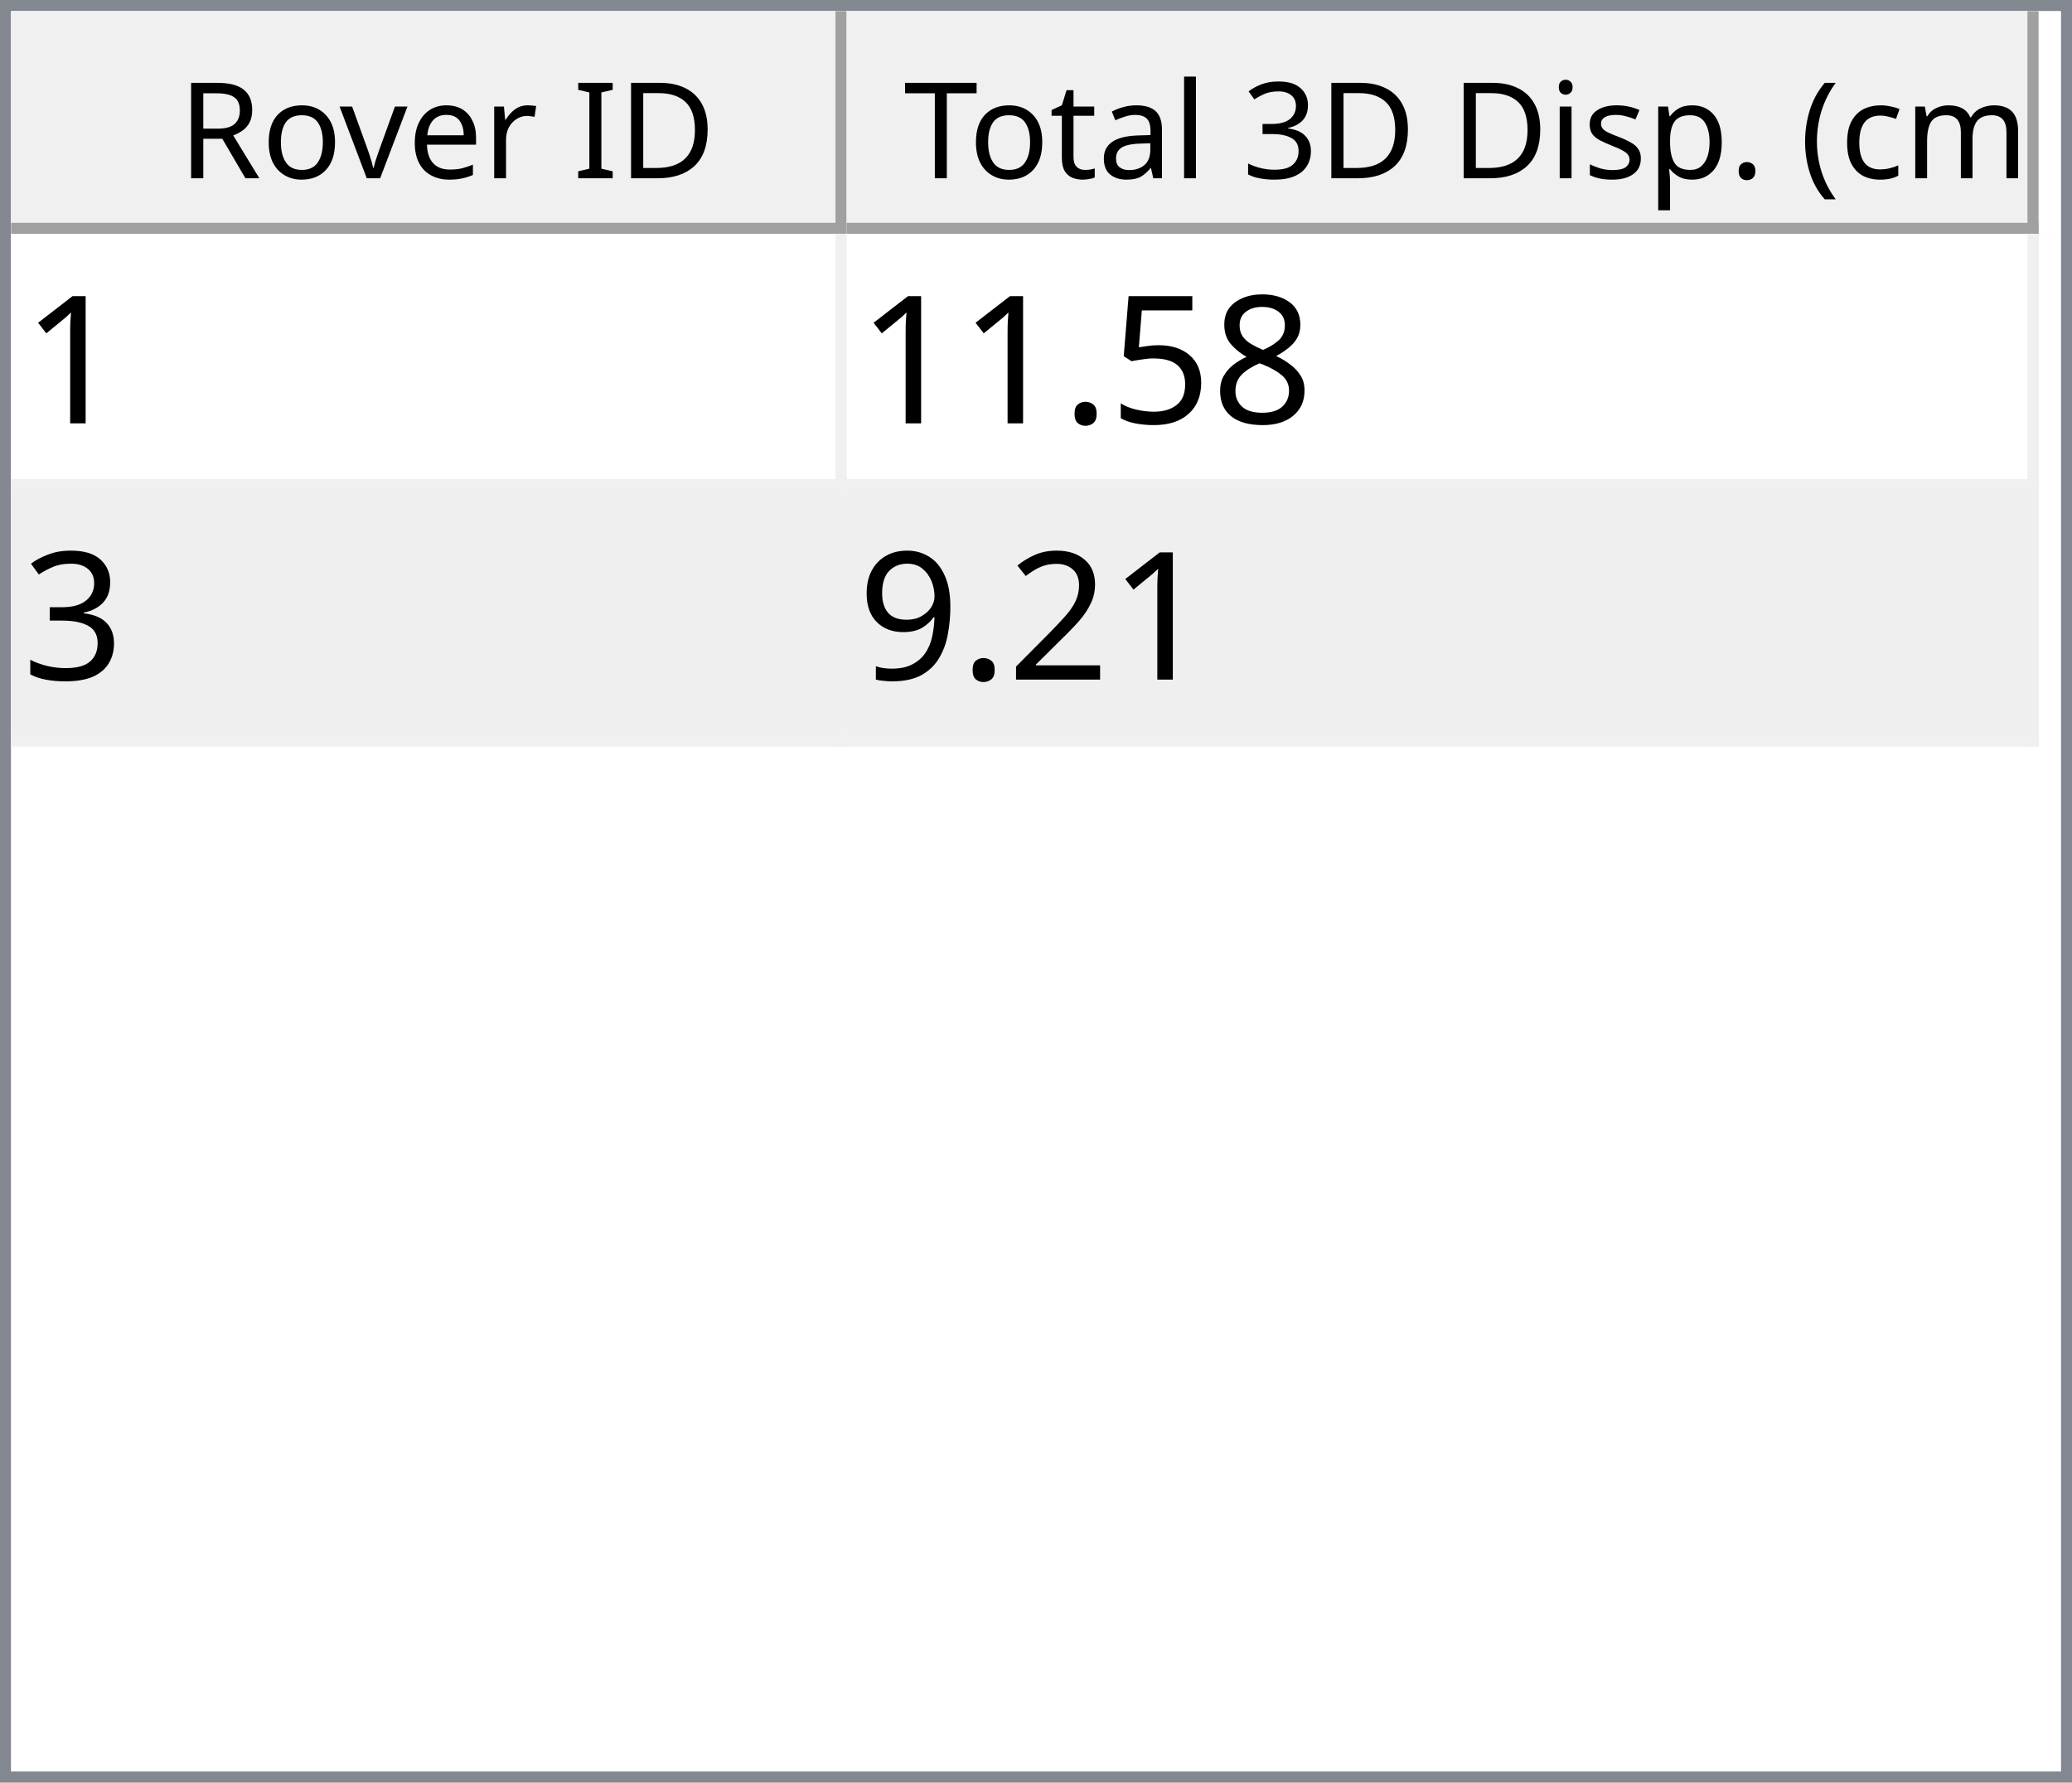
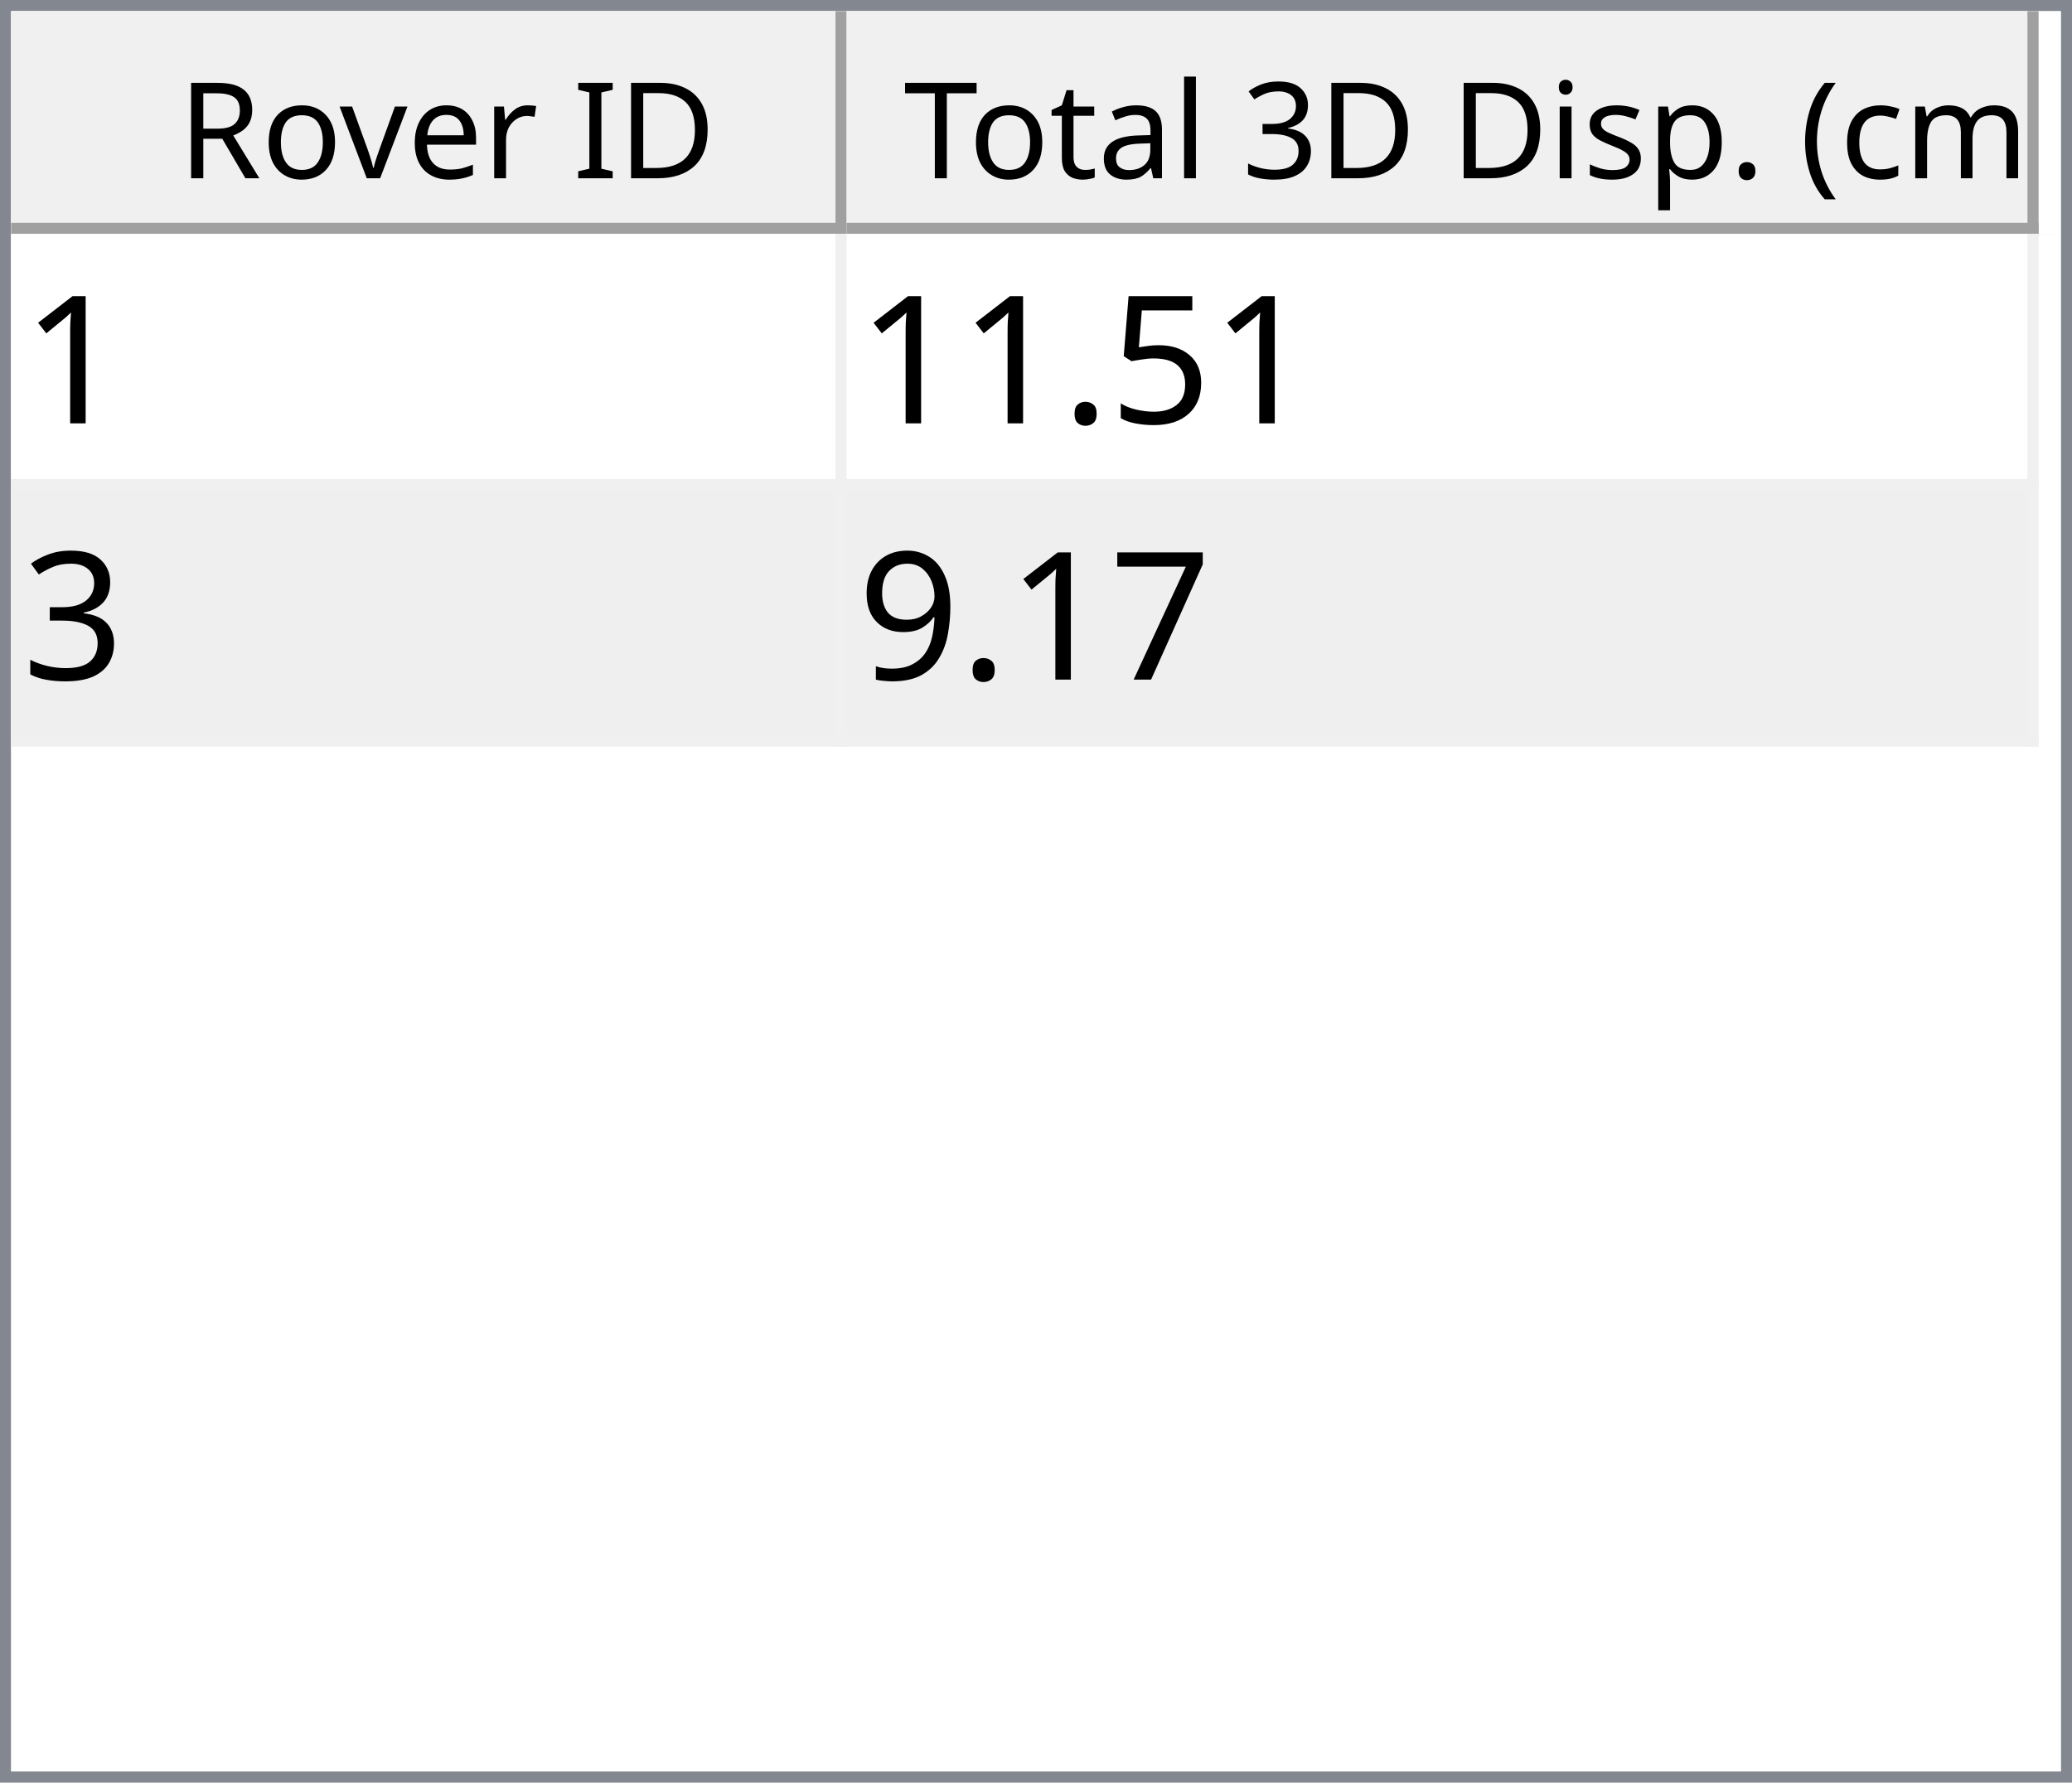
<svg xmlns="http://www.w3.org/2000/svg" style="fill-opacity:1; color-rendering:auto; color-interpolation:auto; text-rendering:auto; stroke:black; stroke-linecap:square; stroke-miterlimit:10; shape-rendering:auto; stroke-opacity:1; fill:black; stroke-dasharray:none; font-weight:normal; stroke-width:1; font-family:'Dialog'; font-style:normal; stroke-linejoin:miter; font-size:12px; stroke-dashoffset:0; image-rendering:auto;" width="186" height="160">
  <defs id="genericDefs" />
  <g>
    <defs id="defs1">
      <clipPath clipPathUnits="userSpaceOnUse" id="clipPath1">
        <path d="M0 0 L186 0 L186 160 L0 160 L0 0 Z" />
      </clipPath>
      <clipPath clipPathUnits="userSpaceOnUse" id="clipPath2">
        <path d="M0 0 L0 160 L186 160 L186 0 Z" />
      </clipPath>
      <clipPath clipPathUnits="userSpaceOnUse" id="clipPath3">
        <path d="M0 0 L0 20 L184 20 L184 0 Z" />
      </clipPath>
      <clipPath clipPathUnits="userSpaceOnUse" id="clipPath4">
        <path d="M0 0 L0 20 L75 20 L75 0 Z" />
      </clipPath>
      <clipPath clipPathUnits="userSpaceOnUse" id="clipPath5">
        <path d="M1 1 L1 19 L74 19 L74 1 Z" />
      </clipPath>
      <clipPath clipPathUnits="userSpaceOnUse" id="clipPath6">
        <path d="M0 0 L0 18 L73 18 L73 0 Z" />
      </clipPath>
      <clipPath clipPathUnits="userSpaceOnUse" id="clipPath7">
        <path d="M-0.5 -0.5 L-0.5 19.5 L74.5 19.5 L74.5 -0.5 Z" />
      </clipPath>
      <clipPath clipPathUnits="userSpaceOnUse" id="clipPath8">
        <path d="M0 0 L0 20 L107 20 L107 0 Z" />
      </clipPath>
      <clipPath clipPathUnits="userSpaceOnUse" id="clipPath9">
        <path d="M1 1 L1 19 L106 19 L106 1 Z" />
      </clipPath>
      <clipPath clipPathUnits="userSpaceOnUse" id="clipPath10">
        <path d="M0 0 L0 18 L105 18 L105 0 Z" />
      </clipPath>
      <clipPath clipPathUnits="userSpaceOnUse" id="clipPath11">
        <path d="M-0.5 -0.5 L-0.5 19.5 L106.5 19.5 L106.5 -0.5 Z" />
      </clipPath>
      <clipPath clipPathUnits="userSpaceOnUse" id="clipPath12">
        <path d="M0 0 L0 138 L184 138 L184 0 Z" />
      </clipPath>
      <clipPath clipPathUnits="userSpaceOnUse" id="clipPath13">
        <path d="M0 0 L0 46 L182 46 L182 0 Z" />
      </clipPath>
      <clipPath clipPathUnits="userSpaceOnUse" id="clipPath14">
        <path d="M-0.5 -0.5 L-0.5 45.5 L181.5 45.5 L181.5 -0.5 Z" />
      </clipPath>
      <clipPath clipPathUnits="userSpaceOnUse" id="clipPath15">
        <path d="M0 0 L0 22 L74 22 L74 0 Z" />
      </clipPath>
      <clipPath clipPathUnits="userSpaceOnUse" id="clipPath16">
        <path d="M0 0 L0 22 L106 22 L106 0 Z" />
      </clipPath>
      <font horiz-adv-x="64.551" id="font1">
        <font-face ascent="107.91" descent="25.098" units-per-em="100" style="font-style:normal; font-family:Segoe UI; font-weight:normal;" />
        <missing-glyph horiz-adv-x="64.551" d="M8.109 0 L8.109 68.266 L56.453 68.266 L56.453 0 L8.109 0 ZM15.328 7.234 L49.219 7.234 L49.219 61.031 L15.328 61.031 L15.328 7.234 Z" />
        <glyph unicode="D" horiz-adv-x="70.117" d="M9.188 0 L9.188 70.016 L28.516 70.016 Q65.531 70.016 65.531 35.891 Q65.531 19.672 55.25 9.836 Q44.969 0 27.734 0 L9.188 0 ZM17.391 62.594 L17.391 7.422 L27.828 7.422 Q41.609 7.422 49.273 14.797 Q56.938 22.172 56.938 35.688 Q56.938 62.594 28.328 62.594 L17.391 62.594 Z" />
        <glyph unicode="I" horiz-adv-x="26.611" d="M17.391 0 L9.188 0 L9.188 70.016 L17.391 70.016 L17.391 0 Z" />
        <glyph unicode=" " horiz-adv-x="27.393" d="" />
        <glyph unicode="r" horiz-adv-x="34.766" d="M34.188 41.891 Q32.078 43.5 28.125 43.5 Q23 43.5 19.555 38.672 Q16.109 33.844 16.109 25.484 L16.109 0 L8.109 0 L8.109 50 L16.109 50 L16.109 39.703 L16.312 39.703 Q18.016 44.969 21.531 47.922 Q25.047 50.875 29.391 50.875 Q32.516 50.875 34.188 50.203 L34.188 41.891 Z" />
        <glyph unicode="e" horiz-adv-x="52.295" d="M48.297 23 L12.984 23 Q13.188 14.656 17.484 10.109 Q21.781 5.562 29.297 5.562 Q37.75 5.562 44.828 11.141 L44.828 3.609 Q38.234 -1.172 27.391 -1.172 Q16.797 -1.172 10.742 5.641 Q4.688 12.453 4.688 24.812 Q4.688 36.469 11.305 43.82 Q17.922 51.172 27.734 51.172 Q37.547 51.172 42.922 44.828 Q48.297 38.484 48.297 27.203 L48.297 23 ZM40.094 29.781 Q40.047 36.719 36.75 40.578 Q33.453 44.438 27.594 44.438 Q21.922 44.438 17.969 40.383 Q14.016 36.328 13.094 29.781 L40.094 29.781 Z" />
        <glyph unicode="v" horiz-adv-x="47.9" d="M47.406 50 L27.484 0 L19.625 0 L0.688 50 L9.469 50 L22.172 13.672 Q23.578 9.672 23.922 6.688 L24.125 6.688 Q24.609 10.453 25.688 13.484 L38.969 50 L47.406 50 Z" />
        <glyph unicode="o" horiz-adv-x="58.594" d="M29 -1.172 Q17.922 -1.172 11.305 5.836 Q4.688 12.844 4.688 24.422 Q4.688 37.016 11.57 44.094 Q18.453 51.172 30.172 51.172 Q41.359 51.172 47.633 44.289 Q53.906 37.406 53.906 25.203 Q53.906 13.234 47.141 6.031 Q40.375 -1.172 29 -1.172 ZM29.594 44.438 Q21.875 44.438 17.383 39.188 Q12.891 33.938 12.891 24.703 Q12.891 15.828 17.43 10.695 Q21.969 5.562 29.594 5.562 Q37.359 5.562 41.531 10.594 Q45.703 15.625 45.703 24.906 Q45.703 34.281 41.531 39.359 Q37.359 44.438 29.594 44.438 Z" />
        <glyph unicode="R" horiz-adv-x="59.814" d="M59.375 0 L49.609 0 L37.891 19.625 Q36.281 22.359 34.766 24.289 Q33.25 26.219 31.664 27.438 Q30.078 28.656 28.25 29.219 Q26.422 29.781 24.125 29.781 L17.391 29.781 L17.391 0 L9.188 0 L9.188 70.016 L30.078 70.016 Q34.672 70.016 38.555 68.867 Q42.438 67.719 45.289 65.375 Q48.141 63.031 49.758 59.547 Q51.375 56.062 51.375 51.375 Q51.375 47.703 50.273 44.656 Q49.172 41.609 47.148 39.211 Q45.125 36.812 42.266 35.133 Q39.406 33.453 35.844 32.516 L35.844 32.328 Q37.594 31.547 38.891 30.547 Q40.188 29.547 41.359 28.18 Q42.531 26.812 43.68 25.078 Q44.828 23.344 46.234 21.047 L59.375 0 ZM17.391 62.594 L17.391 37.203 L28.516 37.203 Q31.594 37.203 34.203 38.133 Q36.812 39.062 38.719 40.797 Q40.625 42.531 41.703 45.047 Q42.781 47.562 42.781 50.688 Q42.781 56.297 39.141 59.445 Q35.5 62.594 28.609 62.594 L17.391 62.594 Z" />
        <glyph unicode=")" horiz-adv-x="30.176" d="M8.297 -15.922 L1.172 -15.922 Q16.406 2.344 16.406 26.812 Q16.406 51.469 1.078 70.016 L8.297 70.016 Q23.531 52.156 23.531 26.703 Q23.531 1.375 8.297 -15.922 Z" />
        <glyph unicode="m" horiz-adv-x="86.133" d="M79.109 0 L71.094 0 L71.094 28.719 Q71.094 37.016 68.531 40.727 Q65.969 44.438 59.906 44.438 Q54.781 44.438 51.195 39.75 Q47.609 35.062 47.609 28.516 L47.609 0 L39.594 0 L39.594 29.688 Q39.594 44.438 28.219 44.438 Q22.953 44.438 19.531 40.016 Q16.109 35.594 16.109 28.516 L16.109 0 L8.109 0 L8.109 50 L16.109 50 L16.109 42.094 L16.312 42.094 Q21.625 51.172 31.844 51.172 Q36.969 51.172 40.773 48.312 Q44.578 45.453 46 40.828 Q51.562 51.172 62.594 51.172 Q79.109 51.172 79.109 30.812 L79.109 0 Z" />
        <glyph unicode="c" horiz-adv-x="46.191" d="M42.188 2.297 Q36.422 -1.172 28.516 -1.172 Q17.828 -1.172 11.258 5.789 Q4.688 12.75 4.688 23.828 Q4.688 36.188 11.766 43.68 Q18.844 51.172 30.672 51.172 Q37.25 51.172 42.281 48.734 L42.281 40.531 Q36.719 44.438 30.375 44.438 Q22.703 44.438 17.797 38.945 Q12.891 33.453 12.891 24.516 Q12.891 15.719 17.508 10.641 Q22.125 5.562 29.891 5.562 Q36.422 5.562 42.188 9.906 L42.188 2.297 Z" />
        <glyph unicode="(" horiz-adv-x="30.176" d="M29.109 -15.922 L21.969 -15.922 Q6.844 1.375 6.844 26.703 Q6.844 52.156 21.969 70.016 L29.203 70.016 Q13.875 51.469 13.875 26.812 Q13.875 2.344 29.109 -15.922 Z" />
        <glyph unicode="." horiz-adv-x="21.68" d="M10.891 -1.078 Q8.641 -1.078 7.055 0.539 Q5.469 2.156 5.469 4.391 Q5.469 6.641 7.055 8.273 Q8.641 9.906 10.891 9.906 Q13.188 9.906 14.797 8.273 Q16.406 6.641 16.406 4.391 Q16.406 2.156 14.797 0.539 Q13.188 -1.078 10.891 -1.078 Z" />
        <glyph unicode="p" horiz-adv-x="58.789" d="M16.312 7.234 L16.109 7.234 L16.109 -23 L8.109 -23 L8.109 50 L16.109 50 L16.109 41.219 L16.312 41.219 Q22.219 51.172 33.594 51.172 Q43.266 51.172 48.688 44.461 Q54.109 37.75 54.109 26.469 Q54.109 13.922 48 6.375 Q41.891 -1.172 31.297 -1.172 Q21.578 -1.172 16.312 7.234 ZM16.109 27.391 L16.109 20.406 Q16.109 14.203 20.141 9.883 Q24.172 5.562 30.375 5.562 Q37.641 5.562 41.773 11.133 Q45.906 16.703 45.906 26.609 Q45.906 34.969 42.047 39.703 Q38.188 44.438 31.594 44.438 Q24.609 44.438 20.359 39.578 Q16.109 34.719 16.109 27.391 Z" />
        <glyph unicode="s" horiz-adv-x="42.432" d="M5.078 1.812 L5.078 10.406 Q11.625 5.562 19.484 5.562 Q30.031 5.562 30.031 12.594 Q30.031 14.594 29.125 15.992 Q28.219 17.391 26.68 18.461 Q25.141 19.531 23.07 20.383 Q21 21.234 18.609 22.172 Q15.281 23.484 12.766 24.828 Q10.25 26.172 8.57 27.859 Q6.891 29.547 6.031 31.695 Q5.172 33.844 5.172 36.719 Q5.172 40.234 6.789 42.945 Q8.406 45.656 11.086 47.484 Q13.766 49.312 17.211 50.242 Q20.656 51.172 24.312 51.172 Q30.812 51.172 35.938 48.922 L35.938 40.828 Q30.422 44.438 23.25 44.438 Q21 44.438 19.195 43.922 Q17.391 43.406 16.094 42.477 Q14.797 41.547 14.086 40.258 Q13.375 38.969 13.375 37.406 Q13.375 35.453 14.086 34.133 Q14.797 32.812 16.164 31.789 Q17.531 30.766 19.484 29.938 Q21.438 29.109 23.922 28.125 Q27.25 26.859 29.883 25.516 Q32.516 24.172 34.375 22.484 Q36.234 20.797 37.234 18.602 Q38.234 16.406 38.234 13.375 Q38.234 9.672 36.602 6.938 Q34.969 4.203 32.234 2.398 Q29.5 0.594 25.93 -0.289 Q22.359 -1.172 18.453 -1.172 Q10.75 -1.172 5.078 1.812 Z" />
        <glyph unicode="i" horiz-adv-x="24.219" d="M12.203 62.703 Q10.062 62.703 8.547 64.164 Q7.031 65.625 7.031 67.875 Q7.031 70.125 8.547 71.609 Q10.062 73.094 12.203 73.094 Q14.406 73.094 15.945 71.609 Q17.484 70.125 17.484 67.875 Q17.484 65.719 15.945 64.211 Q14.406 62.703 12.203 62.703 ZM16.109 0 L8.109 0 L8.109 50 L16.109 50 L16.109 0 Z" />
        <glyph unicode="3" horiz-adv-x="53.906" d="M46.531 19.828 Q46.531 15.094 44.75 11.211 Q42.969 7.328 39.719 4.57 Q36.469 1.812 31.93 0.297 Q27.391 -1.219 21.922 -1.219 Q11.922 -1.219 6 2.594 L6 11.188 Q13.094 5.609 22.219 5.609 Q25.875 5.609 28.828 6.539 Q31.781 7.469 33.906 9.227 Q36.031 10.984 37.18 13.477 Q38.328 15.969 38.328 19.094 Q38.328 32.812 18.797 32.812 L12.984 32.812 L12.984 39.594 L18.5 39.594 Q35.797 39.594 35.797 52.484 Q35.797 64.406 22.609 64.406 Q15.188 64.406 8.688 59.422 L8.688 67.188 Q15.375 71.188 24.609 71.188 Q29 71.188 32.57 69.969 Q36.141 68.75 38.68 66.555 Q41.219 64.359 42.609 61.281 Q44 58.203 44 54.5 Q44 40.672 30.031 36.719 L30.031 36.531 Q33.594 36.141 36.625 34.797 Q39.656 33.453 41.852 31.305 Q44.047 29.156 45.289 26.25 Q46.531 23.344 46.531 19.828 Z" />
        <glyph unicode="l" horiz-adv-x="24.219" d="M16.109 0 L8.109 0 L8.109 74.031 L16.109 74.031 L16.109 0 Z" />
        <glyph unicode="a" horiz-adv-x="50.879" d="M43.891 0 L35.891 0 L35.891 7.812 L35.688 7.812 Q30.469 -1.172 20.312 -1.172 Q12.844 -1.172 8.617 2.781 Q4.391 6.734 4.391 13.281 Q4.391 27.297 20.906 29.594 L35.891 31.688 Q35.891 44.438 25.594 44.438 Q16.547 44.438 9.281 38.281 L9.281 46.484 Q16.656 51.172 26.266 51.172 Q43.891 51.172 43.891 32.516 L43.891 0 ZM35.891 25.297 L23.828 23.641 Q18.266 22.859 15.43 20.875 Q12.594 18.891 12.594 13.875 Q12.594 10.203 15.211 7.883 Q17.828 5.562 22.172 5.562 Q28.125 5.562 32.008 9.742 Q35.891 13.922 35.891 20.312 L35.891 25.297 Z" />
        <glyph unicode="t" horiz-adv-x="33.887" d="M31.297 0.484 Q28.469 -1.078 23.828 -1.078 Q10.688 -1.078 10.688 13.578 L10.688 43.172 L2.094 43.172 L2.094 50 L10.688 50 L10.688 62.203 L18.703 64.797 L18.703 50 L31.297 50 L31.297 43.172 L18.703 43.172 L18.703 14.984 Q18.703 9.969 20.414 7.82 Q22.125 5.672 26.078 5.672 Q29.109 5.672 31.297 7.328 L31.297 0.484 Z" />
        <glyph unicode="T" horiz-adv-x="52.393" d="M50.594 62.594 L30.375 62.594 L30.375 0 L22.172 0 L22.172 62.594 L2 62.594 L2 70.016 L50.594 70.016 L50.594 62.594 Z" />
      </font>
      <font horiz-adv-x="75.0" id="font2">
        <font-face ascent="100.537" descent="21.973" units-per-em="100" style="font-style:normal; font-family:sans-serif; font-weight:normal;" />
        <missing-glyph horiz-adv-x="75.0" d="M12.5 0 L12.5 62.5 L62.5 62.5 L62.5 0 L12.5 0 ZM14.062 1.562 L60.938 1.562 L60.938 60.938 L14.062 60.938 L14.062 1.562 Z" />
        <glyph unicode="1" horiz-adv-x="55.615" d="M37.25 0 L28.469 0 L28.469 56 Q25.297 52.984 20.141 49.953 Q14.984 46.922 10.891 45.406 L10.891 53.906 Q18.266 57.375 23.781 62.305 Q29.297 67.234 31.594 71.875 L37.25 71.875 L37.25 0 Z" />
-         <glyph unicode="8" horiz-adv-x="55.615" d="M17.672 38.812 Q12.203 40.828 9.57 44.539 Q6.938 48.25 6.938 53.422 Q6.938 61.234 12.555 66.555 Q18.172 71.875 27.484 71.875 Q36.859 71.875 42.578 66.43 Q48.297 60.984 48.297 53.172 Q48.297 48.188 45.68 44.508 Q43.062 40.828 37.75 38.812 Q44.344 36.672 47.781 31.883 Q51.219 27.094 51.219 20.453 Q51.219 11.281 44.727 5.031 Q38.234 -1.219 27.641 -1.219 Q17.047 -1.219 10.547 5.055 Q4.047 11.328 4.047 20.703 Q4.047 27.688 7.594 32.398 Q11.141 37.109 17.672 38.812 ZM15.922 53.719 Q15.922 48.641 19.195 45.414 Q22.469 42.188 27.688 42.188 Q32.766 42.188 36.016 45.383 Q39.266 48.578 39.266 53.219 Q39.266 58.062 35.914 61.359 Q32.562 64.656 27.594 64.656 Q22.562 64.656 19.242 61.43 Q15.922 58.203 15.922 53.719 ZM13.094 20.656 Q13.094 16.891 14.875 13.375 Q16.656 9.859 20.172 7.93 Q23.688 6 27.734 6 Q34.031 6 38.133 10.055 Q42.234 14.109 42.234 20.359 Q42.234 26.703 38.016 30.859 Q33.797 35.016 27.438 35.016 Q21.234 35.016 17.164 30.914 Q13.094 26.812 13.094 20.656 Z" />
        <glyph unicode="5" horiz-adv-x="55.615" d="M4.156 18.75 L13.375 19.531 Q14.406 12.797 18.141 9.398 Q21.875 6 27.156 6 Q33.5 6 37.891 10.789 Q42.281 15.578 42.281 23.484 Q42.281 31 38.062 35.352 Q33.844 39.703 27 39.703 Q22.75 39.703 19.336 37.773 Q15.922 35.844 13.969 32.766 L5.719 33.844 L12.641 70.609 L48.25 70.609 L48.25 62.203 L19.672 62.203 L15.828 42.969 Q22.266 47.469 29.344 47.469 Q38.719 47.469 45.164 40.969 Q51.609 34.469 51.609 24.266 Q51.609 14.547 45.953 7.469 Q39.062 -1.219 27.156 -1.219 Q17.391 -1.219 11.211 4.25 Q5.031 9.719 4.156 18.75 Z" />
        <glyph unicode="." horiz-adv-x="27.783" d="M9.078 0 L9.078 10.016 L19.094 10.016 L19.094 0 L9.078 0 Z" />
        <glyph unicode="3" horiz-adv-x="55.615" d="M4.203 18.891 L12.984 20.062 Q14.5 12.594 18.141 9.297 Q21.781 6 27 6 Q33.203 6 37.477 10.297 Q41.75 14.594 41.75 20.953 Q41.75 27 37.797 30.93 Q33.844 34.859 27.734 34.859 Q25.25 34.859 21.531 33.891 L22.516 41.609 Q23.391 41.5 23.922 41.5 Q29.547 41.5 34.039 44.43 Q38.531 47.359 38.531 53.469 Q38.531 58.297 35.258 61.477 Q31.984 64.656 26.812 64.656 Q21.688 64.656 18.266 61.43 Q14.844 58.203 13.875 51.766 L5.078 53.328 Q6.688 62.156 12.398 67.016 Q18.109 71.875 26.609 71.875 Q32.469 71.875 37.398 69.359 Q42.328 66.844 44.945 62.5 Q47.562 58.156 47.562 53.266 Q47.562 48.641 45.07 44.828 Q42.578 41.016 37.703 38.766 Q44.047 37.312 47.562 32.695 Q51.078 28.078 51.078 21.141 Q51.078 11.766 44.242 5.25 Q37.406 -1.266 26.953 -1.266 Q17.531 -1.266 11.305 4.352 Q5.078 9.969 4.203 18.891 Z" />
-         <glyph unicode="2" horiz-adv-x="55.615" d="M50.344 8.453 L50.344 0 L3.031 0 Q2.938 3.172 4.047 6.109 Q5.859 10.938 9.836 15.625 Q13.812 20.312 21.344 26.469 Q33.016 36.031 37.117 41.625 Q41.219 47.219 41.219 52.203 Q41.219 57.422 37.477 61.008 Q33.734 64.594 27.734 64.594 Q21.391 64.594 17.578 60.789 Q13.766 56.984 13.719 50.25 L4.688 51.172 Q5.609 61.281 11.664 66.578 Q17.719 71.875 27.938 71.875 Q38.234 71.875 44.242 66.164 Q50.25 60.453 50.25 52 Q50.25 47.703 48.492 43.555 Q46.734 39.406 42.656 34.812 Q38.578 30.219 29.109 22.219 Q21.188 15.578 18.945 13.211 Q16.703 10.844 15.234 8.453 L50.344 8.453 Z" />
+         <glyph unicode="7" horiz-adv-x="55.615" d="M4.734 62.203 L4.734 70.656 L51.078 70.656 L51.078 63.812 Q44.234 56.547 37.523 44.484 Q30.812 32.422 27.156 19.672 Q24.516 10.688 23.781 0 L14.75 0 Q14.891 8.453 18.062 20.414 Q21.234 32.375 27.172 43.484 Q33.109 54.594 39.797 62.203 L4.734 62.203 Z" />
        <glyph unicode="9" horiz-adv-x="55.615" d="M5.469 16.547 L13.922 17.328 Q14.984 11.375 18.016 8.688 Q21.047 6 25.781 6 Q29.828 6 32.883 7.859 Q35.938 9.719 37.891 12.82 Q39.844 15.922 41.164 21.195 Q42.484 26.469 42.484 31.938 Q42.484 32.516 42.438 33.688 Q39.797 29.5 35.234 26.883 Q30.672 24.266 25.344 24.266 Q16.453 24.266 10.305 30.711 Q4.156 37.156 4.156 47.703 Q4.156 58.594 10.578 65.234 Q17 71.875 26.656 71.875 Q33.641 71.875 39.43 68.117 Q45.219 64.359 48.219 57.398 Q51.219 50.438 51.219 37.25 Q51.219 23.531 48.242 15.406 Q45.266 7.281 39.383 3.031 Q33.5 -1.219 25.594 -1.219 Q17.188 -1.219 11.867 3.445 Q6.547 8.109 5.469 16.547 ZM41.453 48.141 Q41.453 55.719 37.43 60.156 Q33.406 64.594 27.734 64.594 Q21.875 64.594 17.531 59.812 Q13.188 55.031 13.188 47.406 Q13.188 40.578 17.312 36.305 Q21.438 32.031 27.484 32.031 Q33.594 32.031 37.523 36.305 Q41.453 40.578 41.453 48.141 Z" />
      </font>
    </defs>
    <g style="fill:white; stroke:white;">
      <rect x="0" y="0" width="186" style="clip-path:url(#clipPath1); stroke:none;" height="160" />
    </g>
    <g style="fill:white; text-rendering:optimizeSpeed; color-rendering:optimizeSpeed; image-rendering:optimizeSpeed; shape-rendering:crispEdges; stroke:white; color-interpolation:sRGB;">
      <rect x="0" width="186" height="160" y="0" style="stroke:none;" />
      <path style="stroke:none;" d="M0 160 L186 160 L186 0 L0 0 Z" />
    </g>
    <g style="fill:rgb(240,240,240); font-family:'Segoe UI'; stroke:rgb(240,240,240);">
      <rect x="0" y="0" width="186" style="clip-path:url(#clipPath2); stroke:none;" height="160" />
    </g>
    <g style="fill:rgb(130,135,144); font-family:'Segoe UI'; stroke:rgb(130,135,144);">
      <path d="M0 0 L186 0 L186 160 L0 160 L0 0 ZM1 1 L185 1 L185 159 L1 159 L1 1 Z" style="fill-rule:evenodd; clip-path:url(#clipPath2); stroke:none;" />
    </g>
    <g style="fill:white; font-family:'Segoe UI'; stroke:white;" transform="translate(1,1)">
      <rect x="0" y="0" width="184" style="clip-path:url(#clipPath3); stroke:none;" height="20" />
    </g>
    <g style="fill:rgb(240,240,240); font-family:'Segoe UI'; stroke:rgb(240,240,240);" transform="translate(1,1)">
      <rect x="0" y="0" width="75" style="clip-path:url(#clipPath4); stroke:none;" height="20" />
    </g>
    <g style="font-family:'Segoe UI';" transform="translate(2,2)">
      <text x="14" xml:space="preserve" y="14" style="clip-path:url(#clipPath6); stroke:none;">Rover ID</text>
    </g>
    <g style="fill:rgb(160,160,160); font-family:'Segoe UI'; stroke:rgb(160,160,160); stroke-linejoin:bevel;" transform="translate(1.5,1.5)">
      <line x1="74" x2="74" y1="0" style="fill:none; clip-path:url(#clipPath7);" y2="19" />
    </g>
    <g style="fill:rgb(160,160,160); font-family:'Segoe UI'; stroke:rgb(160,160,160); stroke-linejoin:bevel;" transform="matrix(1,0,0,1,1,1) translate(0.5,0.5)">
      <line x1="0" x2="74" y1="19" style="fill:none; clip-path:url(#clipPath7);" y2="19" />
    </g>
    <g style="fill:rgb(240,240,240); font-family:'Segoe UI'; stroke:rgb(240,240,240);" transform="translate(76,1)">
      <rect x="0" y="0" width="107" style="clip-path:url(#clipPath8); stroke:none;" height="20" />
    </g>
    <g style="font-family:'Segoe UI';" transform="translate(77,2)">
      <text x="1" xml:space="preserve" y="14" style="clip-path:url(#clipPath10); stroke:none;"> Total 3D Disp. (cm)</text>
    </g>
    <g style="fill:rgb(160,160,160); font-family:'Segoe UI'; stroke:rgb(160,160,160); stroke-linejoin:bevel;" transform="translate(76.5,1.5)">
      <line x1="106" x2="106" y1="0" style="fill:none; clip-path:url(#clipPath11);" y2="19" />
    </g>
    <g style="fill:rgb(160,160,160); font-family:'Segoe UI'; stroke:rgb(160,160,160); stroke-linejoin:bevel;" transform="matrix(1,0,0,1,76,1) translate(0.5,0.5)">
      <line x1="0" x2="106" y1="19" style="fill:none; clip-path:url(#clipPath11);" y2="19" />
    </g>
    <g style="fill:white; font-family:'Segoe UI'; stroke:white;" transform="translate(1,21)">
      <rect x="0" y="0" width="184" style="clip-path:url(#clipPath12); stroke:none;" height="138" />
    </g>
    <g style="fill:rgb(240,240,240); font-size:16px; font-family:sans-serif; stroke:rgb(240,240,240);" transform="translate(1,21)">
      <rect x="0" y="0" width="182" style="clip-path:url(#clipPath13); stroke:none;" height="46" />
      <line transform="translate(0.5,0.5)" x1="0" x2="181" y1="22" style="clip-path:url(#clipPath14); fill:none; stroke-linejoin:bevel;" y2="22" />
    </g>
    <g transform="matrix(1,0,0,1,1,21) translate(0.5,0.5)" style="fill:rgb(240,240,240); font-size:16px; font-family:sans-serif; stroke:rgb(240,240,240); stroke-linejoin:bevel;">
      <line x1="0" x2="181" y1="45" style="fill:none; clip-path:url(#clipPath14);" y2="45" />
    </g>
    <g transform="matrix(1,0,0,1,1,21) translate(0.5,0.5)" style="fill:rgb(240,240,240); font-size:16px; font-family:sans-serif; stroke:rgb(240,240,240); stroke-linejoin:bevel;">
      <line x1="74" x2="74" y1="0" style="fill:none; clip-path:url(#clipPath14);" y2="45" />
    </g>
    <g transform="matrix(1,0,0,1,1,21) translate(0.5,0.5)" style="fill:rgb(240,240,240); font-size:16px; font-family:sans-serif; stroke:rgb(240,240,240); stroke-linejoin:bevel;">
      <line x1="181" x2="181" y1="0" style="fill:none; clip-path:url(#clipPath14);" y2="45" />
    </g>
    <g style="fill:white; font-size:16px; font-family:sans-serif; stroke:white;" transform="matrix(1,0,0,1,1,21)">
      <rect x="0" y="0" width="74" style="clip-path:url(#clipPath15); stroke:none;" height="22" />
      <text x="1" y="17" style="fill:black; clip-path:url(#clipPath15); stroke:none;" xml:space="preserve">1</text>
    </g>
    <g style="fill:white; font-size:16px; font-family:sans-serif; stroke:white;" transform="matrix(1,0,0,1,1,21) translate(75,0)">
      <rect x="0" y="0" width="106" style="clip-path:url(#clipPath16); stroke:none;" height="22" />
-       <text x="1" y="17" style="fill:black; clip-path:url(#clipPath16); stroke:none;" xml:space="preserve">11.58</text>
+       <text x="1" y="17" style="fill:black; clip-path:url(#clipPath16); stroke:none;" xml:space="preserve">11.51</text>
    </g>
    <g style="fill:rgb(239,239,239); font-size:16px; font-family:sans-serif; stroke:rgb(239,239,239);" transform="matrix(1,0,0,1,1,21) translate(0,23)">
      <rect x="0" y="0" width="74" style="clip-path:url(#clipPath15); stroke:none;" height="22" />
      <text x="1" y="17" style="fill:black; clip-path:url(#clipPath15); stroke:none;" xml:space="preserve">3</text>
    </g>
    <g style="fill:rgb(239,239,239); font-size:16px; font-family:sans-serif; stroke:rgb(239,239,239);" transform="matrix(1,0,0,1,1,21) translate(75,23)">
      <rect x="0" y="0" width="106" style="clip-path:url(#clipPath16); stroke:none;" height="22" />
-       <text x="1" y="17" style="fill:black; clip-path:url(#clipPath16); stroke:none;" xml:space="preserve">9.21</text>
+       <text x="1" y="17" style="fill:black; clip-path:url(#clipPath16); stroke:none;" xml:space="preserve">9.17</text>
    </g>
  </g>
</svg>
